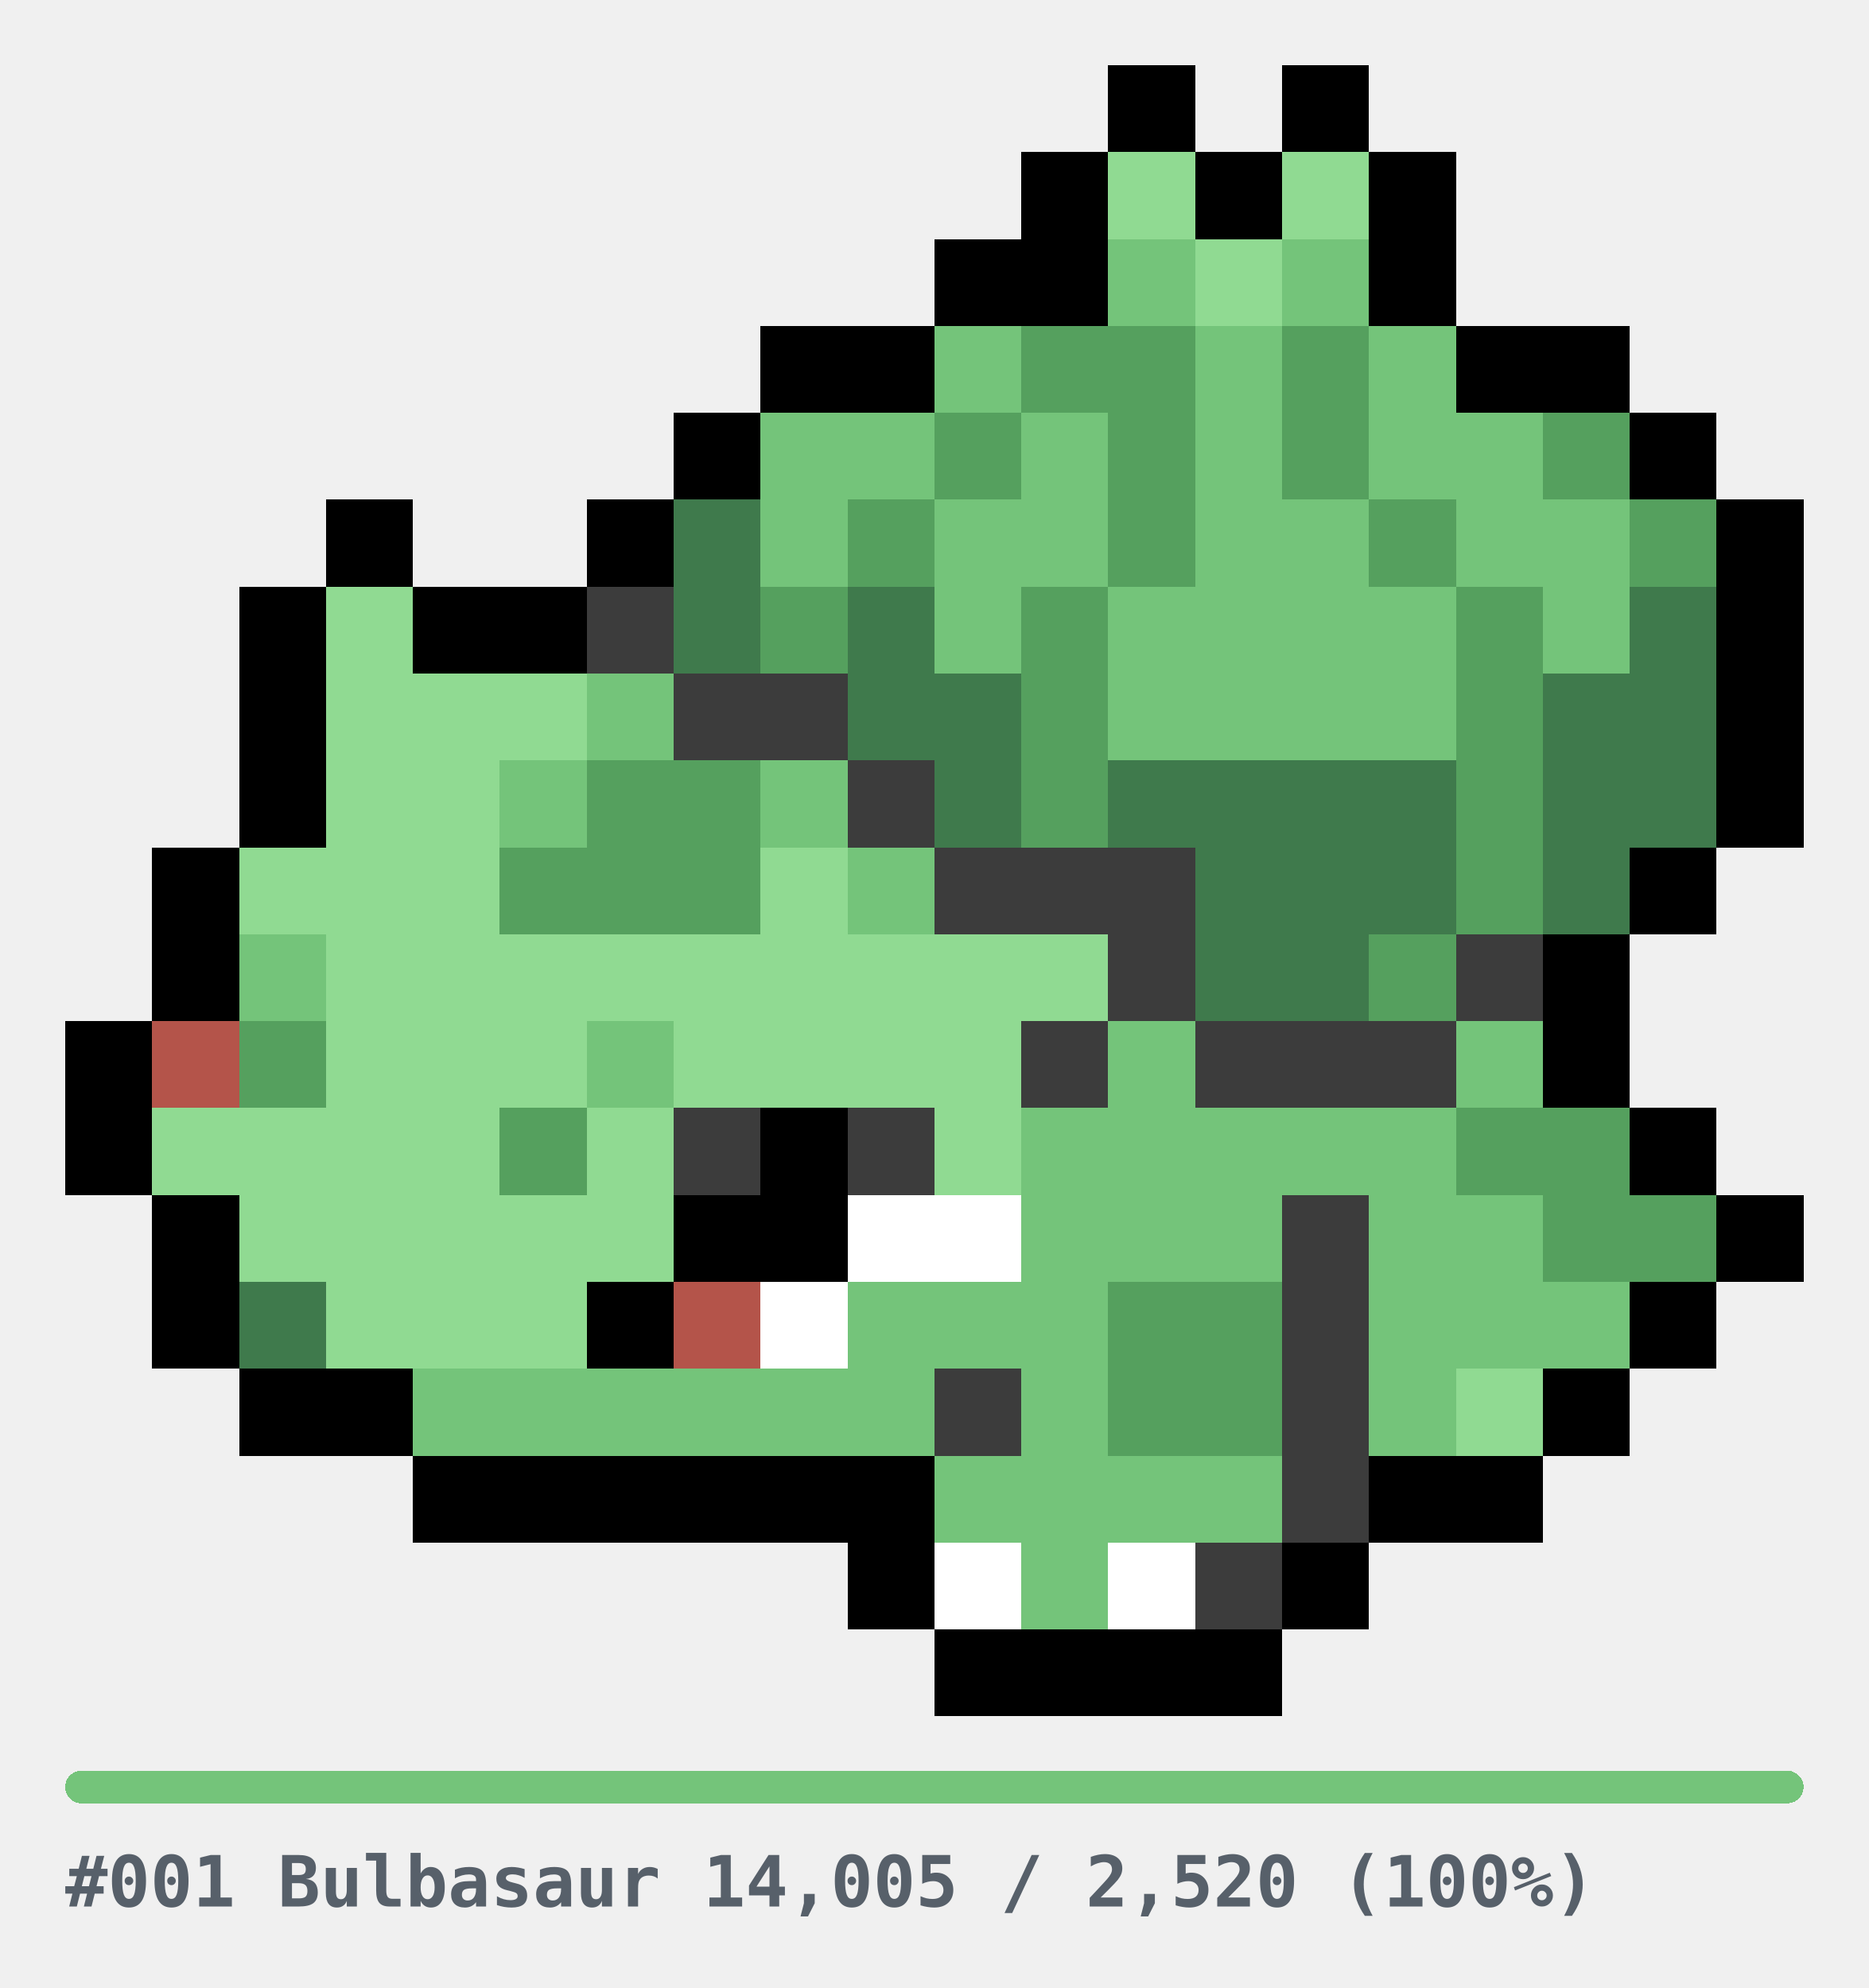
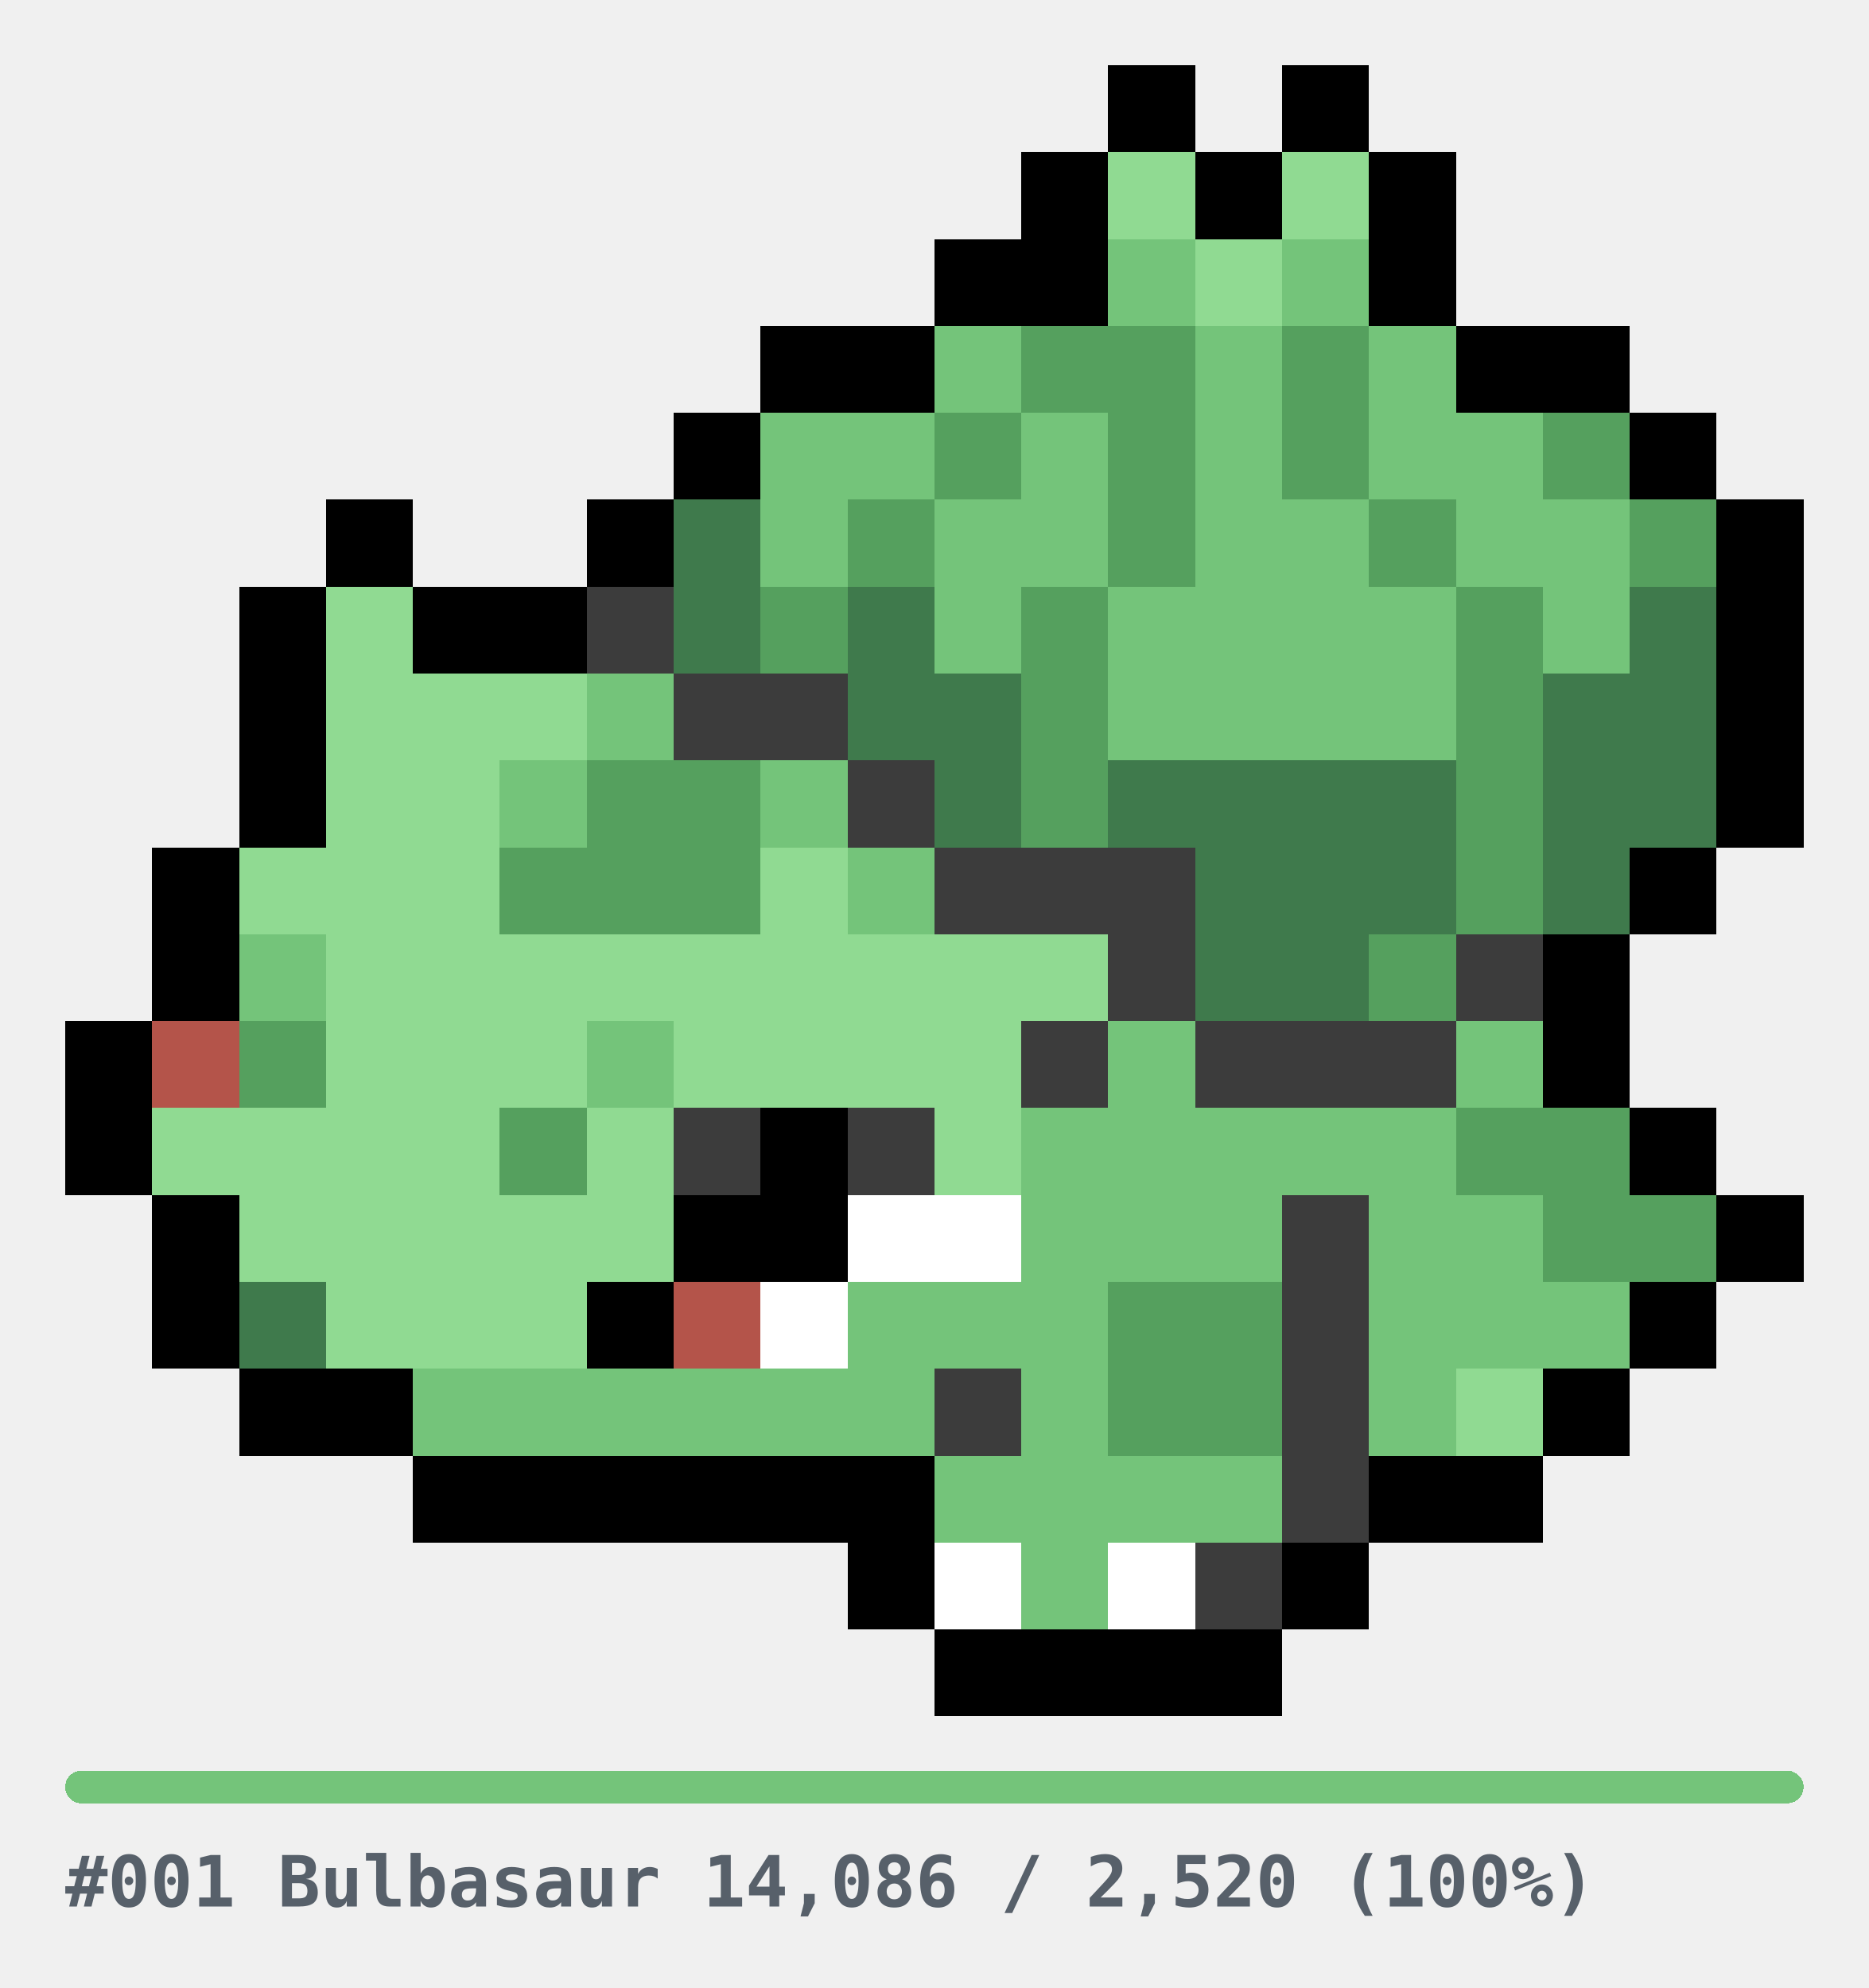
<svg xmlns="http://www.w3.org/2000/svg" width="344" height="366" viewBox="0 0 344 366" role="img" shape-rendering="crispEdges">
  <style>
.u{fill:#E6E6E6}.bar{fill:#E6E6E6}
.cap{fill:#57606A;font-family:ui-monospace,SFMono-Regular,Menlo,Consolas,monospace;font-size:13px;font-weight:600}
@media(prefers-color-scheme:dark){.u{fill:#2A2A2A}.bar{fill:#2A2A2A}.cap{fill:#8B949E}}
</style>
  <g transform="translate(12,12)">
    <rect x="192" y="0" width="16" height="16" fill="#000000" />
    <rect x="224" y="0" width="16" height="16" fill="#000000" />
    <rect x="176" y="16" width="16" height="16" fill="#000000" />
    <rect x="192" y="16" width="16" height="16" fill="#90DA92" />
    <rect x="208" y="16" width="16" height="16" fill="#000000" />
    <rect x="224" y="16" width="16" height="16" fill="#90DA92" />
    <rect x="240" y="16" width="16" height="16" fill="#000000" />
    <rect x="160" y="32" width="16" height="16" fill="#000000" />
    <rect x="176" y="32" width="16" height="16" fill="#000000" />
    <rect x="192" y="32" width="16" height="16" fill="#74C47A" />
    <rect x="208" y="32" width="16" height="16" fill="#90DA92" />
    <rect x="224" y="32" width="16" height="16" fill="#74C47A" />
    <rect x="240" y="32" width="16" height="16" fill="#000000" />
    <rect x="128" y="48" width="16" height="16" fill="#000000" />
    <rect x="144" y="48" width="16" height="16" fill="#000000" />
    <rect x="160" y="48" width="16" height="16" fill="#74C47A" />
    <rect x="176" y="48" width="16" height="16" fill="#55A05E" />
    <rect x="192" y="48" width="16" height="16" fill="#55A05E" />
    <rect x="208" y="48" width="16" height="16" fill="#74C47A" />
    <rect x="224" y="48" width="16" height="16" fill="#55A05E" />
    <rect x="240" y="48" width="16" height="16" fill="#74C47A" />
    <rect x="256" y="48" width="16" height="16" fill="#000000" />
    <rect x="272" y="48" width="16" height="16" fill="#000000" />
    <rect x="112" y="64" width="16" height="16" fill="#000000" />
    <rect x="128" y="64" width="16" height="16" fill="#74C47A" />
    <rect x="144" y="64" width="16" height="16" fill="#74C47A" />
    <rect x="160" y="64" width="16" height="16" fill="#55A05E" />
    <rect x="176" y="64" width="16" height="16" fill="#74C47A" />
    <rect x="192" y="64" width="16" height="16" fill="#55A05E" />
    <rect x="208" y="64" width="16" height="16" fill="#74C47A" />
    <rect x="224" y="64" width="16" height="16" fill="#55A05E" />
    <rect x="240" y="64" width="16" height="16" fill="#74C47A" />
    <rect x="256" y="64" width="16" height="16" fill="#74C47A" />
    <rect x="272" y="64" width="16" height="16" fill="#55A05E" />
    <rect x="288" y="64" width="16" height="16" fill="#000000" />
    <rect x="48" y="80" width="16" height="16" fill="#000000" />
    <rect x="96" y="80" width="16" height="16" fill="#000000" />
    <rect x="112" y="80" width="16" height="16" fill="#3F7A4C" />
    <rect x="128" y="80" width="16" height="16" fill="#74C47A" />
    <rect x="144" y="80" width="16" height="16" fill="#55A05E" />
    <rect x="160" y="80" width="16" height="16" fill="#74C47A" />
    <rect x="176" y="80" width="16" height="16" fill="#74C47A" />
    <rect x="192" y="80" width="16" height="16" fill="#55A05E" />
    <rect x="208" y="80" width="16" height="16" fill="#74C47A" />
    <rect x="224" y="80" width="16" height="16" fill="#74C47A" />
    <rect x="240" y="80" width="16" height="16" fill="#55A05E" />
    <rect x="256" y="80" width="16" height="16" fill="#74C47A" />
    <rect x="272" y="80" width="16" height="16" fill="#74C47A" />
    <rect x="288" y="80" width="16" height="16" fill="#55A05E" />
    <rect x="304" y="80" width="16" height="16" fill="#000000" />
    <rect x="32" y="96" width="16" height="16" fill="#000000" />
    <rect x="48" y="96" width="16" height="16" fill="#90DA92" />
    <rect x="64" y="96" width="16" height="16" fill="#000000" />
    <rect x="80" y="96" width="16" height="16" fill="#000000" />
    <rect x="96" y="96" width="16" height="16" fill="#3C3C3C" />
    <rect x="112" y="96" width="16" height="16" fill="#3F7A4C" />
    <rect x="128" y="96" width="16" height="16" fill="#55A05E" />
    <rect x="144" y="96" width="16" height="16" fill="#3F7A4C" />
    <rect x="160" y="96" width="16" height="16" fill="#74C47A" />
    <rect x="176" y="96" width="16" height="16" fill="#55A05E" />
    <rect x="192" y="96" width="16" height="16" fill="#74C47A" />
    <rect x="208" y="96" width="16" height="16" fill="#74C47A" />
    <rect x="224" y="96" width="16" height="16" fill="#74C47A" />
    <rect x="240" y="96" width="16" height="16" fill="#74C47A" />
    <rect x="256" y="96" width="16" height="16" fill="#55A05E" />
    <rect x="272" y="96" width="16" height="16" fill="#74C47A" />
    <rect x="288" y="96" width="16" height="16" fill="#3F7A4C" />
    <rect x="304" y="96" width="16" height="16" fill="#000000" />
    <rect x="32" y="112" width="16" height="16" fill="#000000" />
    <rect x="48" y="112" width="16" height="16" fill="#90DA92" />
    <rect x="64" y="112" width="16" height="16" fill="#90DA92" />
    <rect x="80" y="112" width="16" height="16" fill="#90DA92" />
    <rect x="96" y="112" width="16" height="16" fill="#74C47A" />
    <rect x="112" y="112" width="16" height="16" fill="#3C3C3C" />
    <rect x="128" y="112" width="16" height="16" fill="#3C3C3C" />
    <rect x="144" y="112" width="16" height="16" fill="#3F7A4C" />
    <rect x="160" y="112" width="16" height="16" fill="#3F7A4C" />
    <rect x="176" y="112" width="16" height="16" fill="#55A05E" />
    <rect x="192" y="112" width="16" height="16" fill="#74C47A" />
    <rect x="208" y="112" width="16" height="16" fill="#74C47A" />
    <rect x="224" y="112" width="16" height="16" fill="#74C47A" />
    <rect x="240" y="112" width="16" height="16" fill="#74C47A" />
    <rect x="256" y="112" width="16" height="16" fill="#55A05E" />
    <rect x="272" y="112" width="16" height="16" fill="#3F7A4C" />
    <rect x="288" y="112" width="16" height="16" fill="#3F7A4C" />
    <rect x="304" y="112" width="16" height="16" fill="#000000" />
    <rect x="32" y="128" width="16" height="16" fill="#000000" />
    <rect x="48" y="128" width="16" height="16" fill="#90DA92" />
    <rect x="64" y="128" width="16" height="16" fill="#90DA92" />
    <rect x="80" y="128" width="16" height="16" fill="#74C47A" />
    <rect x="96" y="128" width="16" height="16" fill="#55A05E" />
    <rect x="112" y="128" width="16" height="16" fill="#55A05E" />
    <rect x="128" y="128" width="16" height="16" fill="#74C47A" />
    <rect x="144" y="128" width="16" height="16" fill="#3C3C3C" />
    <rect x="160" y="128" width="16" height="16" fill="#3F7A4C" />
    <rect x="176" y="128" width="16" height="16" fill="#55A05E" />
    <rect x="192" y="128" width="16" height="16" fill="#3F7A4C" />
    <rect x="208" y="128" width="16" height="16" fill="#3F7A4C" />
    <rect x="224" y="128" width="16" height="16" fill="#3F7A4C" />
    <rect x="240" y="128" width="16" height="16" fill="#3F7A4C" />
    <rect x="256" y="128" width="16" height="16" fill="#55A05E" />
    <rect x="272" y="128" width="16" height="16" fill="#3F7A4C" />
    <rect x="288" y="128" width="16" height="16" fill="#3F7A4C" />
    <rect x="304" y="128" width="16" height="16" fill="#000000" />
    <rect x="16" y="144" width="16" height="16" fill="#000000" />
    <rect x="32" y="144" width="16" height="16" fill="#90DA92" />
    <rect x="48" y="144" width="16" height="16" fill="#90DA92" />
    <rect x="64" y="144" width="16" height="16" fill="#90DA92" />
    <rect x="80" y="144" width="16" height="16" fill="#55A05E" />
    <rect x="96" y="144" width="16" height="16" fill="#55A05E" />
    <rect x="112" y="144" width="16" height="16" fill="#55A05E" />
    <rect x="128" y="144" width="16" height="16" fill="#90DA92" />
    <rect x="144" y="144" width="16" height="16" fill="#74C47A" />
    <rect x="160" y="144" width="16" height="16" fill="#3C3C3C" />
    <rect x="176" y="144" width="16" height="16" fill="#3C3C3C" />
    <rect x="192" y="144" width="16" height="16" fill="#3C3C3C" />
    <rect x="208" y="144" width="16" height="16" fill="#3F7A4C" />
    <rect x="224" y="144" width="16" height="16" fill="#3F7A4C" />
    <rect x="240" y="144" width="16" height="16" fill="#3F7A4C" />
    <rect x="256" y="144" width="16" height="16" fill="#55A05E" />
    <rect x="272" y="144" width="16" height="16" fill="#3F7A4C" />
    <rect x="288" y="144" width="16" height="16" fill="#000000" />
    <rect x="16" y="160" width="16" height="16" fill="#000000" />
    <rect x="32" y="160" width="16" height="16" fill="#74C47A" />
    <rect x="48" y="160" width="16" height="16" fill="#90DA92" />
    <rect x="64" y="160" width="16" height="16" fill="#90DA92" />
    <rect x="80" y="160" width="16" height="16" fill="#90DA92" />
    <rect x="96" y="160" width="16" height="16" fill="#90DA92" />
    <rect x="112" y="160" width="16" height="16" fill="#90DA92" />
    <rect x="128" y="160" width="16" height="16" fill="#90DA92" />
    <rect x="144" y="160" width="16" height="16" fill="#90DA92" />
    <rect x="160" y="160" width="16" height="16" fill="#90DA92" />
    <rect x="176" y="160" width="16" height="16" fill="#90DA92" />
    <rect x="192" y="160" width="16" height="16" fill="#3C3C3C" />
    <rect x="208" y="160" width="16" height="16" fill="#3F7A4C" />
    <rect x="224" y="160" width="16" height="16" fill="#3F7A4C" />
    <rect x="240" y="160" width="16" height="16" fill="#55A05E" />
    <rect x="256" y="160" width="16" height="16" fill="#3C3C3C" />
    <rect x="272" y="160" width="16" height="16" fill="#000000" />
    <rect x="0" y="176" width="16" height="16" fill="#000000" />
    <rect x="16" y="176" width="16" height="16" fill="#B4544A" />
    <rect x="32" y="176" width="16" height="16" fill="#55A05E" />
    <rect x="48" y="176" width="16" height="16" fill="#90DA92" />
    <rect x="64" y="176" width="16" height="16" fill="#90DA92" />
    <rect x="80" y="176" width="16" height="16" fill="#90DA92" />
    <rect x="96" y="176" width="16" height="16" fill="#74C47A" />
    <rect x="112" y="176" width="16" height="16" fill="#90DA92" />
    <rect x="128" y="176" width="16" height="16" fill="#90DA92" />
    <rect x="144" y="176" width="16" height="16" fill="#90DA92" />
    <rect x="160" y="176" width="16" height="16" fill="#90DA92" />
    <rect x="176" y="176" width="16" height="16" fill="#3C3C3C" />
    <rect x="192" y="176" width="16" height="16" fill="#74C47A" />
    <rect x="208" y="176" width="16" height="16" fill="#3C3C3C" />
    <rect x="224" y="176" width="16" height="16" fill="#3C3C3C" />
    <rect x="240" y="176" width="16" height="16" fill="#3C3C3C" />
    <rect x="256" y="176" width="16" height="16" fill="#74C47A" />
    <rect x="272" y="176" width="16" height="16" fill="#000000" />
    <rect x="0" y="192" width="16" height="16" fill="#000000" />
    <rect x="16" y="192" width="16" height="16" fill="#90DA92" />
    <rect x="32" y="192" width="16" height="16" fill="#90DA92" />
    <rect x="48" y="192" width="16" height="16" fill="#90DA92" />
    <rect x="64" y="192" width="16" height="16" fill="#90DA92" />
    <rect x="80" y="192" width="16" height="16" fill="#55A05E" />
    <rect x="96" y="192" width="16" height="16" fill="#90DA92" />
    <rect x="112" y="192" width="16" height="16" fill="#3C3C3C" />
    <rect x="128" y="192" width="16" height="16" fill="#000000" />
    <rect x="144" y="192" width="16" height="16" fill="#3C3C3C" />
    <rect x="160" y="192" width="16" height="16" fill="#90DA92" />
    <rect x="176" y="192" width="16" height="16" fill="#74C47A" />
    <rect x="192" y="192" width="16" height="16" fill="#74C47A" />
    <rect x="208" y="192" width="16" height="16" fill="#74C47A" />
    <rect x="224" y="192" width="16" height="16" fill="#74C47A" />
    <rect x="240" y="192" width="16" height="16" fill="#74C47A" />
    <rect x="256" y="192" width="16" height="16" fill="#55A05E" />
    <rect x="272" y="192" width="16" height="16" fill="#55A05E" />
    <rect x="288" y="192" width="16" height="16" fill="#000000" />
    <rect x="16" y="208" width="16" height="16" fill="#000000" />
    <rect x="32" y="208" width="16" height="16" fill="#90DA92" />
    <rect x="48" y="208" width="16" height="16" fill="#90DA92" />
    <rect x="64" y="208" width="16" height="16" fill="#90DA92" />
    <rect x="80" y="208" width="16" height="16" fill="#90DA92" />
    <rect x="96" y="208" width="16" height="16" fill="#90DA92" />
    <rect x="112" y="208" width="16" height="16" fill="#000000" />
    <rect x="128" y="208" width="16" height="16" fill="#000000" />
    <rect x="144" y="208" width="16" height="16" fill="#FFFFFF" />
    <rect x="160" y="208" width="16" height="16" fill="#FFFFFF" />
    <rect x="176" y="208" width="16" height="16" fill="#74C47A" />
    <rect x="192" y="208" width="16" height="16" fill="#74C47A" />
    <rect x="208" y="208" width="16" height="16" fill="#74C47A" />
    <rect x="224" y="208" width="16" height="16" fill="#3C3C3C" />
    <rect x="240" y="208" width="16" height="16" fill="#74C47A" />
    <rect x="256" y="208" width="16" height="16" fill="#74C47A" />
    <rect x="272" y="208" width="16" height="16" fill="#55A05E" />
    <rect x="288" y="208" width="16" height="16" fill="#55A05E" />
    <rect x="304" y="208" width="16" height="16" fill="#000000" />
    <rect x="16" y="224" width="16" height="16" fill="#000000" />
    <rect x="32" y="224" width="16" height="16" fill="#3F7A4C" />
    <rect x="48" y="224" width="16" height="16" fill="#90DA92" />
    <rect x="64" y="224" width="16" height="16" fill="#90DA92" />
    <rect x="80" y="224" width="16" height="16" fill="#90DA92" />
    <rect x="96" y="224" width="16" height="16" fill="#000000" />
    <rect x="112" y="224" width="16" height="16" fill="#B4544A" />
    <rect x="128" y="224" width="16" height="16" fill="#FFFFFF" />
    <rect x="144" y="224" width="16" height="16" fill="#74C47A" />
    <rect x="160" y="224" width="16" height="16" fill="#74C47A" />
    <rect x="176" y="224" width="16" height="16" fill="#74C47A" />
    <rect x="192" y="224" width="16" height="16" fill="#55A05E" />
    <rect x="208" y="224" width="16" height="16" fill="#55A05E" />
    <rect x="224" y="224" width="16" height="16" fill="#3C3C3C" />
    <rect x="240" y="224" width="16" height="16" fill="#74C47A" />
    <rect x="256" y="224" width="16" height="16" fill="#74C47A" />
    <rect x="272" y="224" width="16" height="16" fill="#74C47A" />
    <rect x="288" y="224" width="16" height="16" fill="#000000" />
    <rect x="32" y="240" width="16" height="16" fill="#000000" />
    <rect x="48" y="240" width="16" height="16" fill="#000000" />
    <rect x="64" y="240" width="16" height="16" fill="#74C47A" />
    <rect x="80" y="240" width="16" height="16" fill="#74C47A" />
    <rect x="96" y="240" width="16" height="16" fill="#74C47A" />
    <rect x="112" y="240" width="16" height="16" fill="#74C47A" />
    <rect x="128" y="240" width="16" height="16" fill="#74C47A" />
    <rect x="144" y="240" width="16" height="16" fill="#74C47A" />
    <rect x="160" y="240" width="16" height="16" fill="#3C3C3C" />
    <rect x="176" y="240" width="16" height="16" fill="#74C47A" />
    <rect x="192" y="240" width="16" height="16" fill="#55A05E" />
    <rect x="208" y="240" width="16" height="16" fill="#55A05E" />
    <rect x="224" y="240" width="16" height="16" fill="#3C3C3C" />
    <rect x="240" y="240" width="16" height="16" fill="#74C47A" />
    <rect x="256" y="240" width="16" height="16" fill="#90DA92" />
    <rect x="272" y="240" width="16" height="16" fill="#000000" />
    <rect x="64" y="256" width="16" height="16" fill="#000000" />
    <rect x="80" y="256" width="16" height="16" fill="#000000" />
    <rect x="96" y="256" width="16" height="16" fill="#000000" />
    <rect x="112" y="256" width="16" height="16" fill="#000000" />
    <rect x="128" y="256" width="16" height="16" fill="#000000" />
    <rect x="144" y="256" width="16" height="16" fill="#000000" />
    <rect x="160" y="256" width="16" height="16" fill="#74C47A" />
    <rect x="176" y="256" width="16" height="16" fill="#74C47A" />
    <rect x="192" y="256" width="16" height="16" fill="#74C47A" />
    <rect x="208" y="256" width="16" height="16" fill="#74C47A" />
    <rect x="224" y="256" width="16" height="16" fill="#3C3C3C" />
    <rect x="240" y="256" width="16" height="16" fill="#000000" />
    <rect x="256" y="256" width="16" height="16" fill="#000000" />
    <rect x="144" y="272" width="16" height="16" fill="#000000" />
    <rect x="160" y="272" width="16" height="16" fill="#FFFFFF" />
    <rect x="176" y="272" width="16" height="16" fill="#74C47A" />
    <rect x="192" y="272" width="16" height="16" fill="#FFFFFF" />
    <rect x="208" y="272" width="16" height="16" fill="#3C3C3C" />
    <rect x="224" y="272" width="16" height="16" fill="#000000" />
    <rect x="160" y="288" width="16" height="16" fill="#000000" />
    <rect x="176" y="288" width="16" height="16" fill="#000000" />
    <rect x="192" y="288" width="16" height="16" fill="#000000" />
    <rect x="208" y="288" width="16" height="16" fill="#000000" />
  </g>
  <g transform="translate(12,326)">
    <rect x="0" y="0" width="320" height="6" rx="3" class="bar" />
    <rect x="0" y="0" width="320" height="6" rx="3" fill="#74C47A" />
-     <text x="0" y="25" class="cap">#001 Bulbasaur  14,005 / 2,520  (100%)</text>
+     <text x="0" y="25" class="cap">#001 Bulbasaur  14,086 / 2,520  (100%)</text>
  </g>
</svg>
